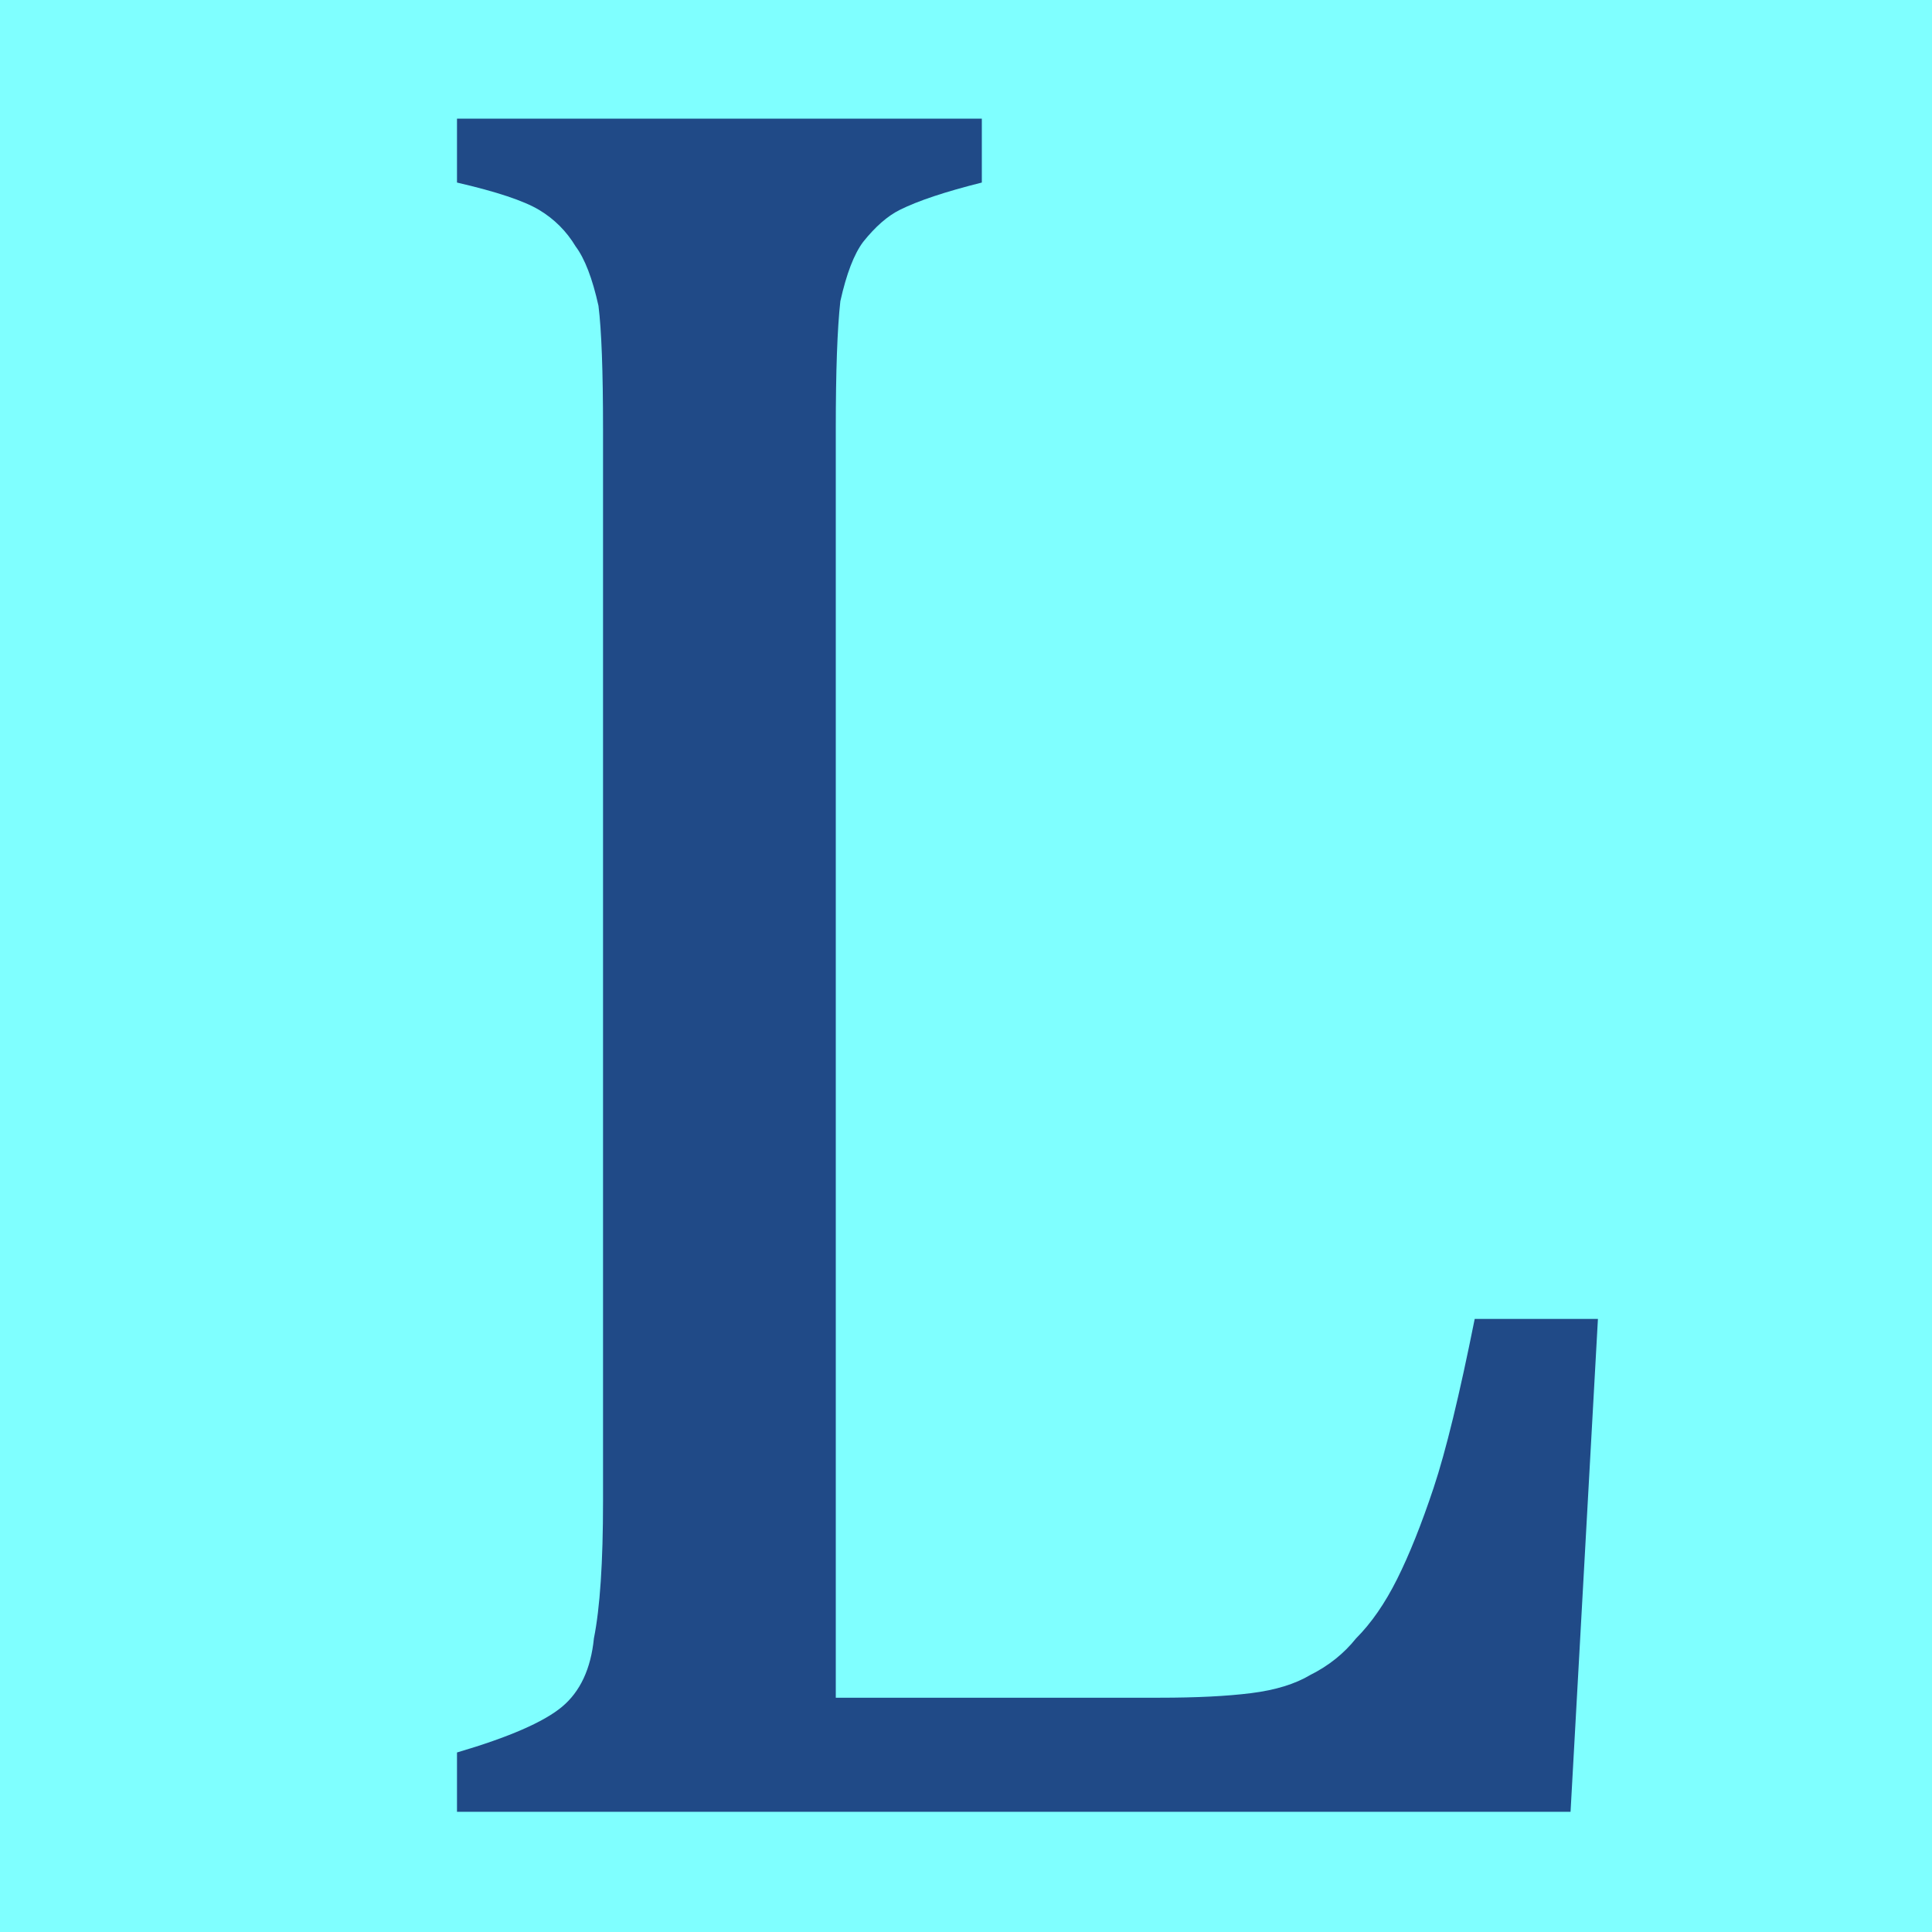
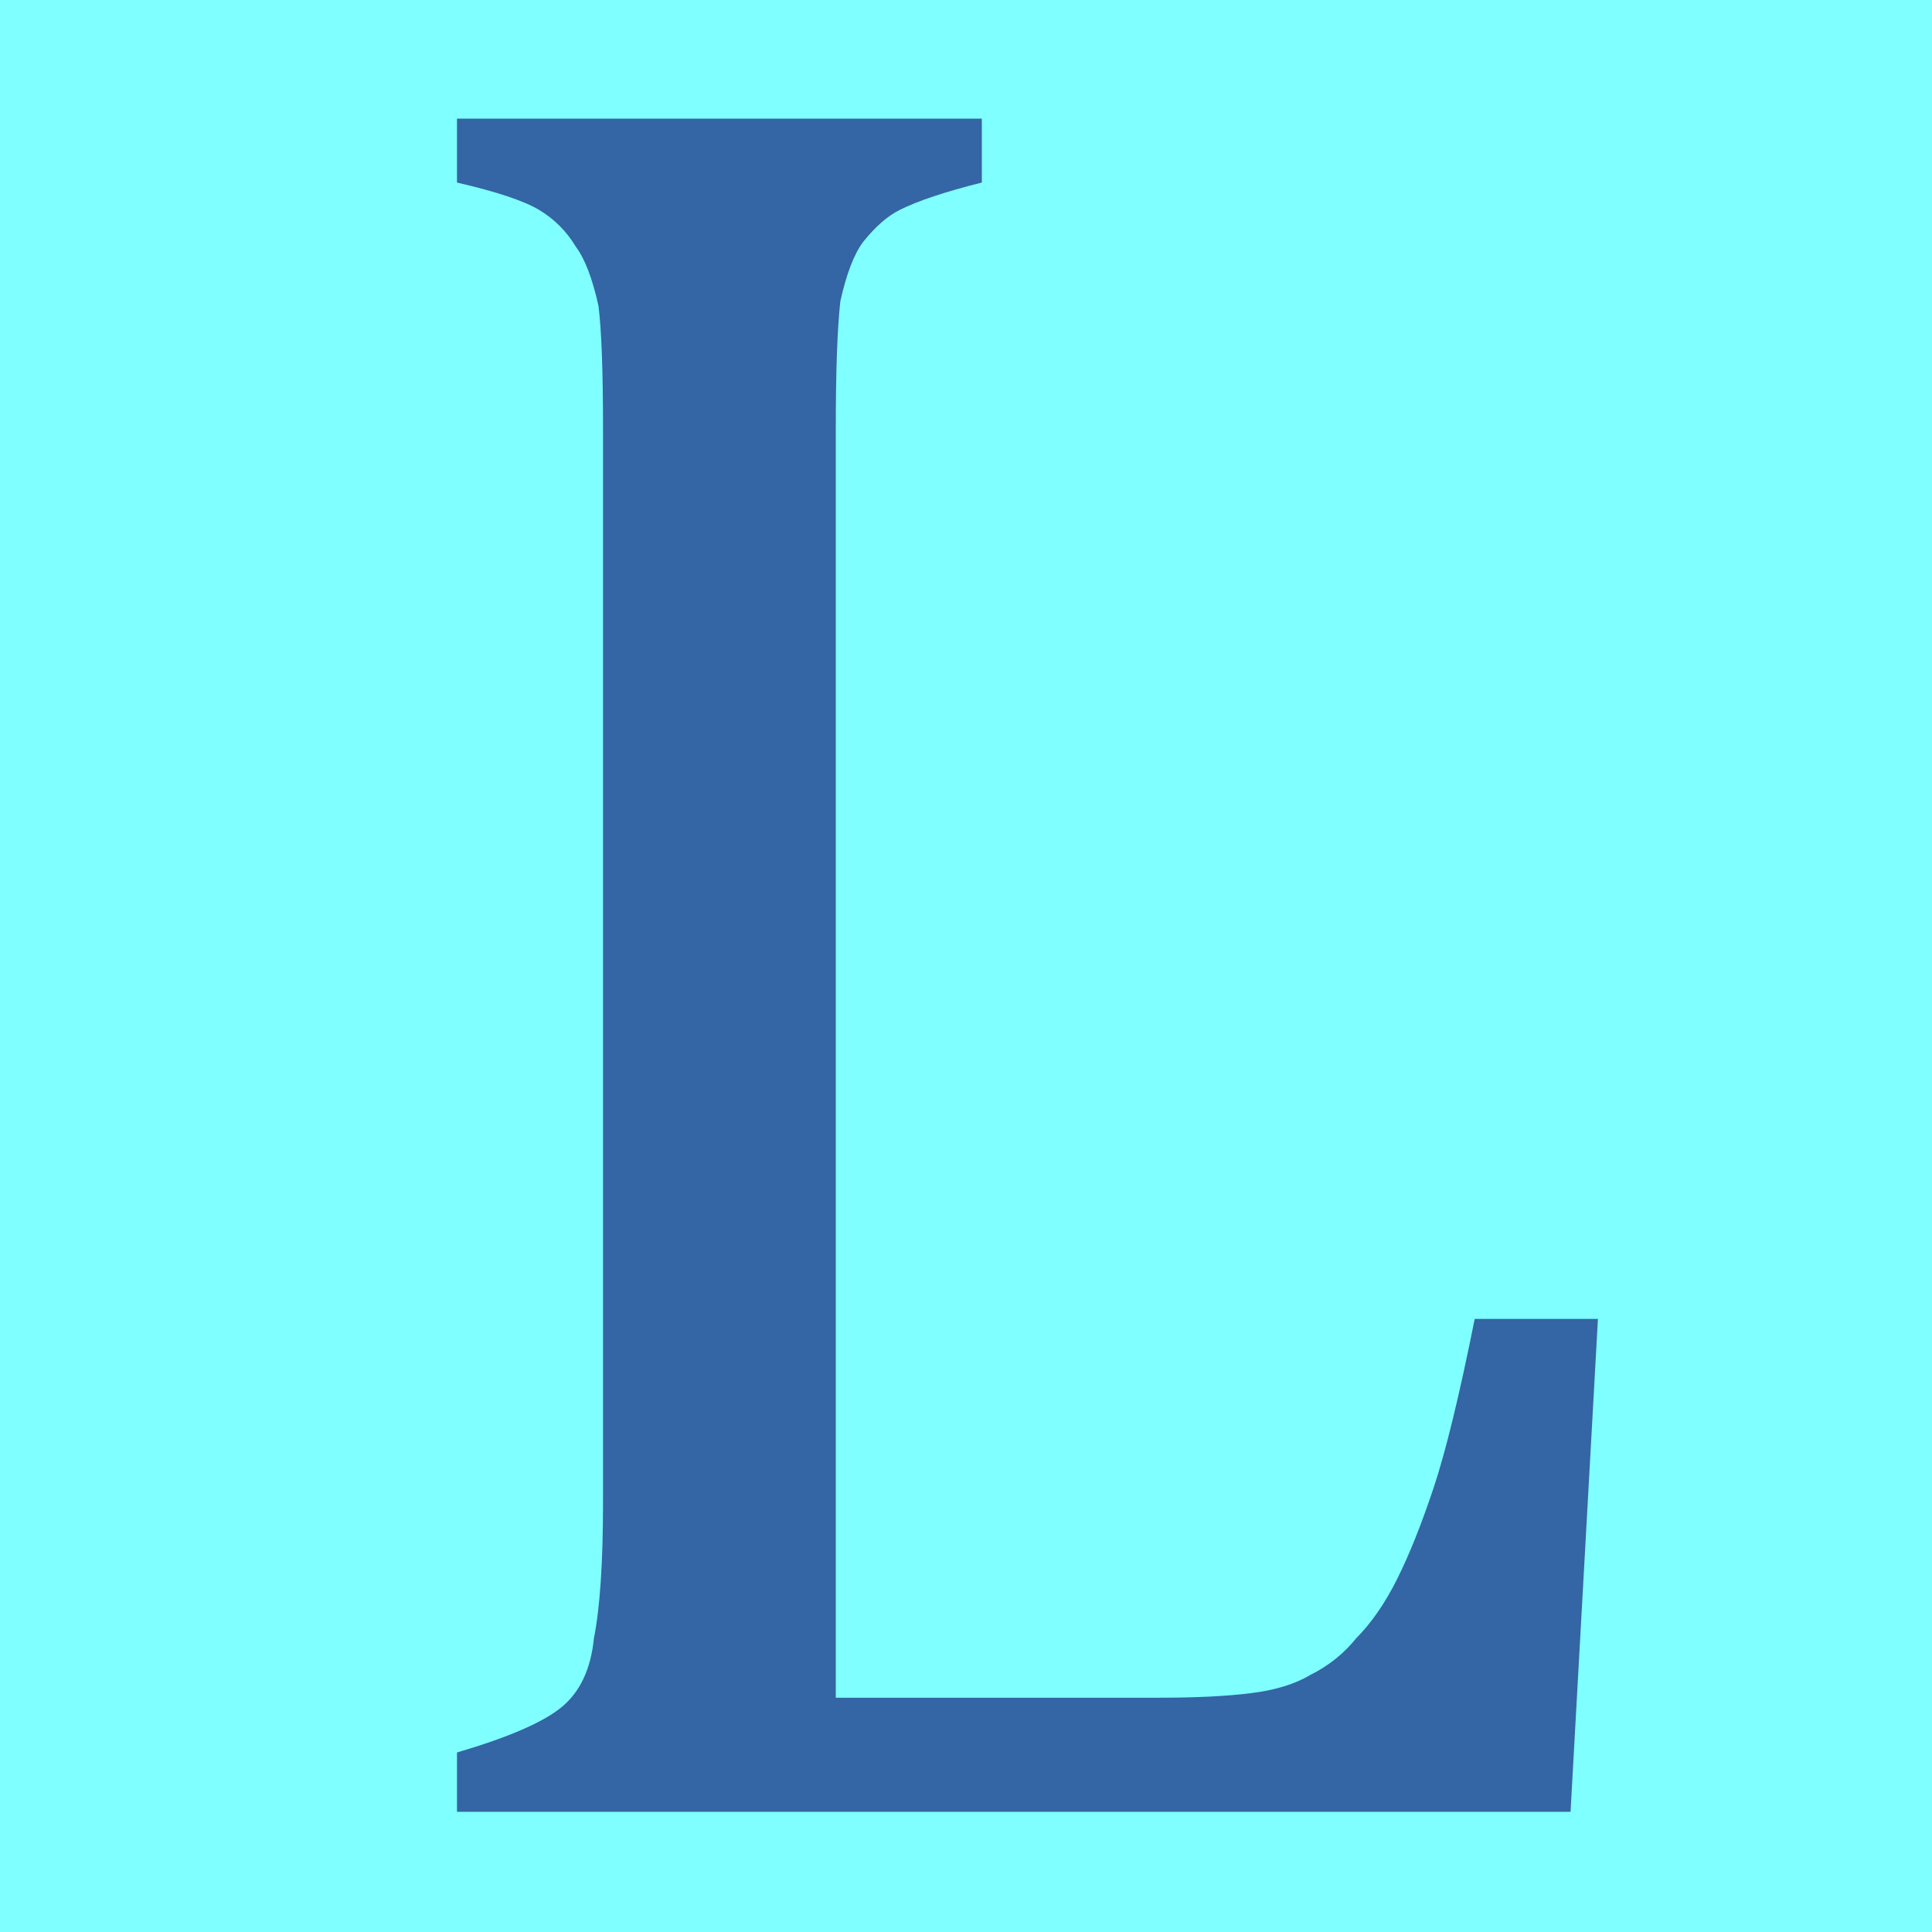
<svg xmlns="http://www.w3.org/2000/svg" height="16" viewBox="0 0 16 16" width="16">
  <path d="m0 0h16v16h-16z" fill="#7fffff" />
-   <path d="m1.58 3.72h.71q.12 0 .2-.01.08-.01.13-.04.06-.03.1-.08.05-.05.09-.13.04-.08.08-.2.04-.12.09-.37h.27l-.06 1.08h-2.44v-.13q.17-.05.23-.1.06-.05.07-.15.02-.1.02-.3v-2.35q0-.19-.01-.27-.02-.09-.05-.13-.03-.05-.08-.08-.05-.03-.18-.06v-.14h1.15v.14q-.12.03-.18.06-.04.02-.08.07-.03.04-.05.13-.01.09-.01.28z" fill="#204a87" stroke-width=".26" transform="matrix(3.7795 0 0 3.7795 .95 0)" />
+   <path d="m1.58 3.72h.71q.12 0 .2-.01.08-.01.13-.04.06-.03.1-.08.05-.05.09-.13.04-.08.08-.2.04-.12.09-.37h.27l-.06 1.08h-2.44v-.13q.17-.05.23-.1.06-.05.07-.15.02-.1.02-.3v-2.35q0-.19-.01-.27-.02-.09-.05-.13-.03-.05-.08-.08-.05-.03-.18-.06v-.14h1.15v.14q-.12.03-.18.06-.04.02-.08.07-.03.04-.05.13-.01.09-.01.28z" fill="#3465a4" stroke-width=".26" transform="matrix(3.7795 0 0 3.7795 .95 0)" />
</svg>
